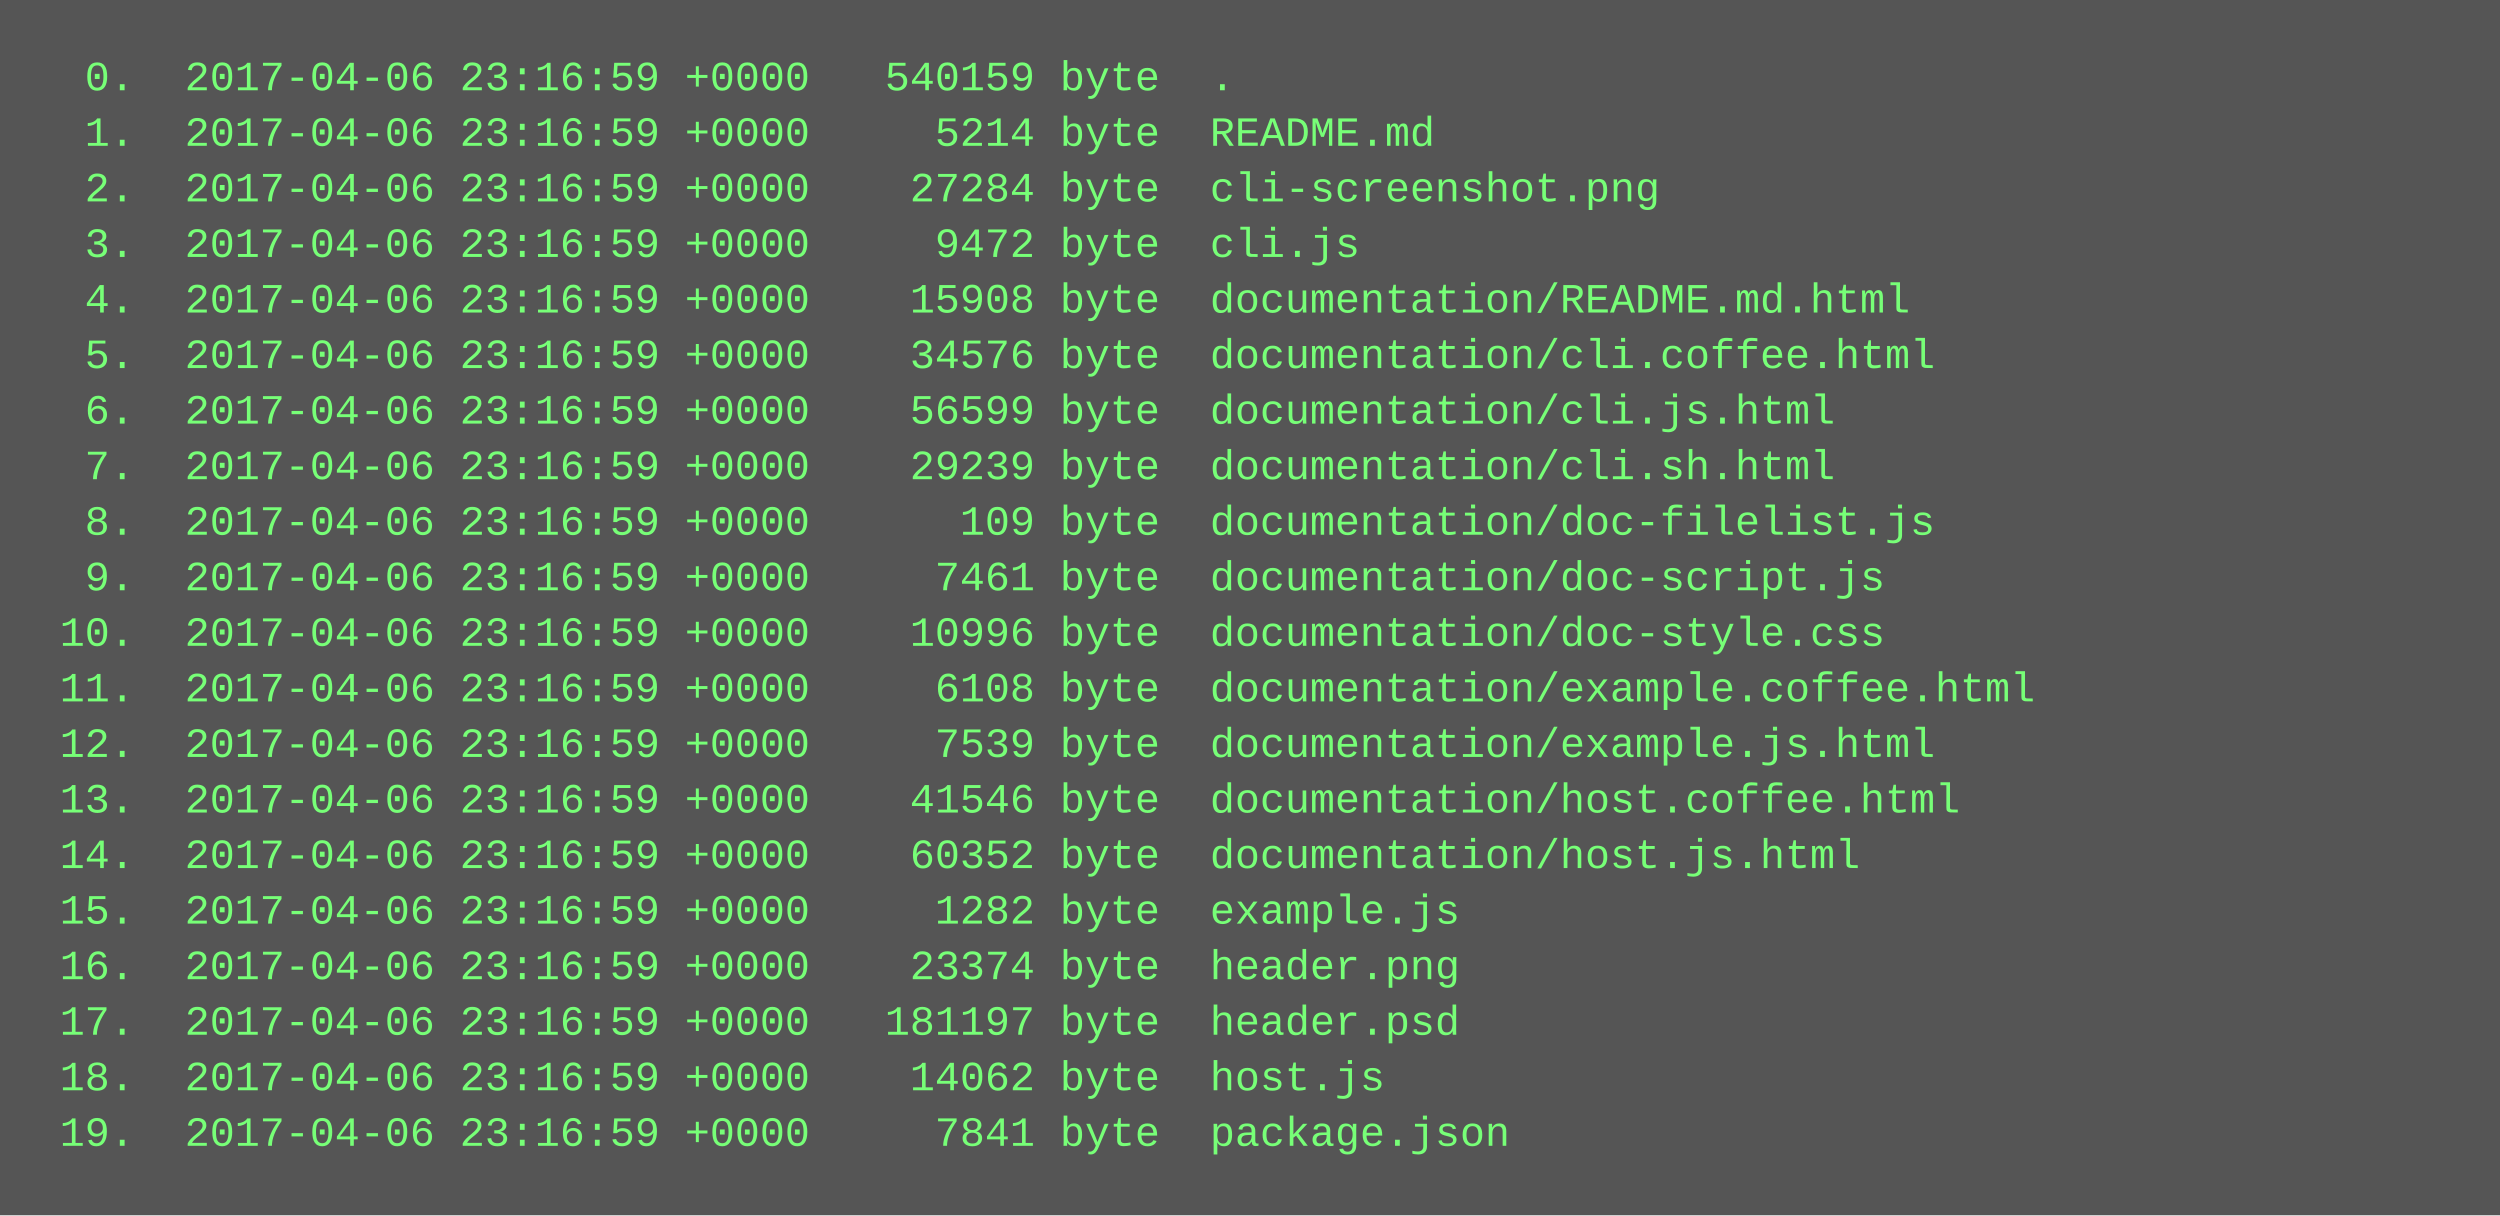
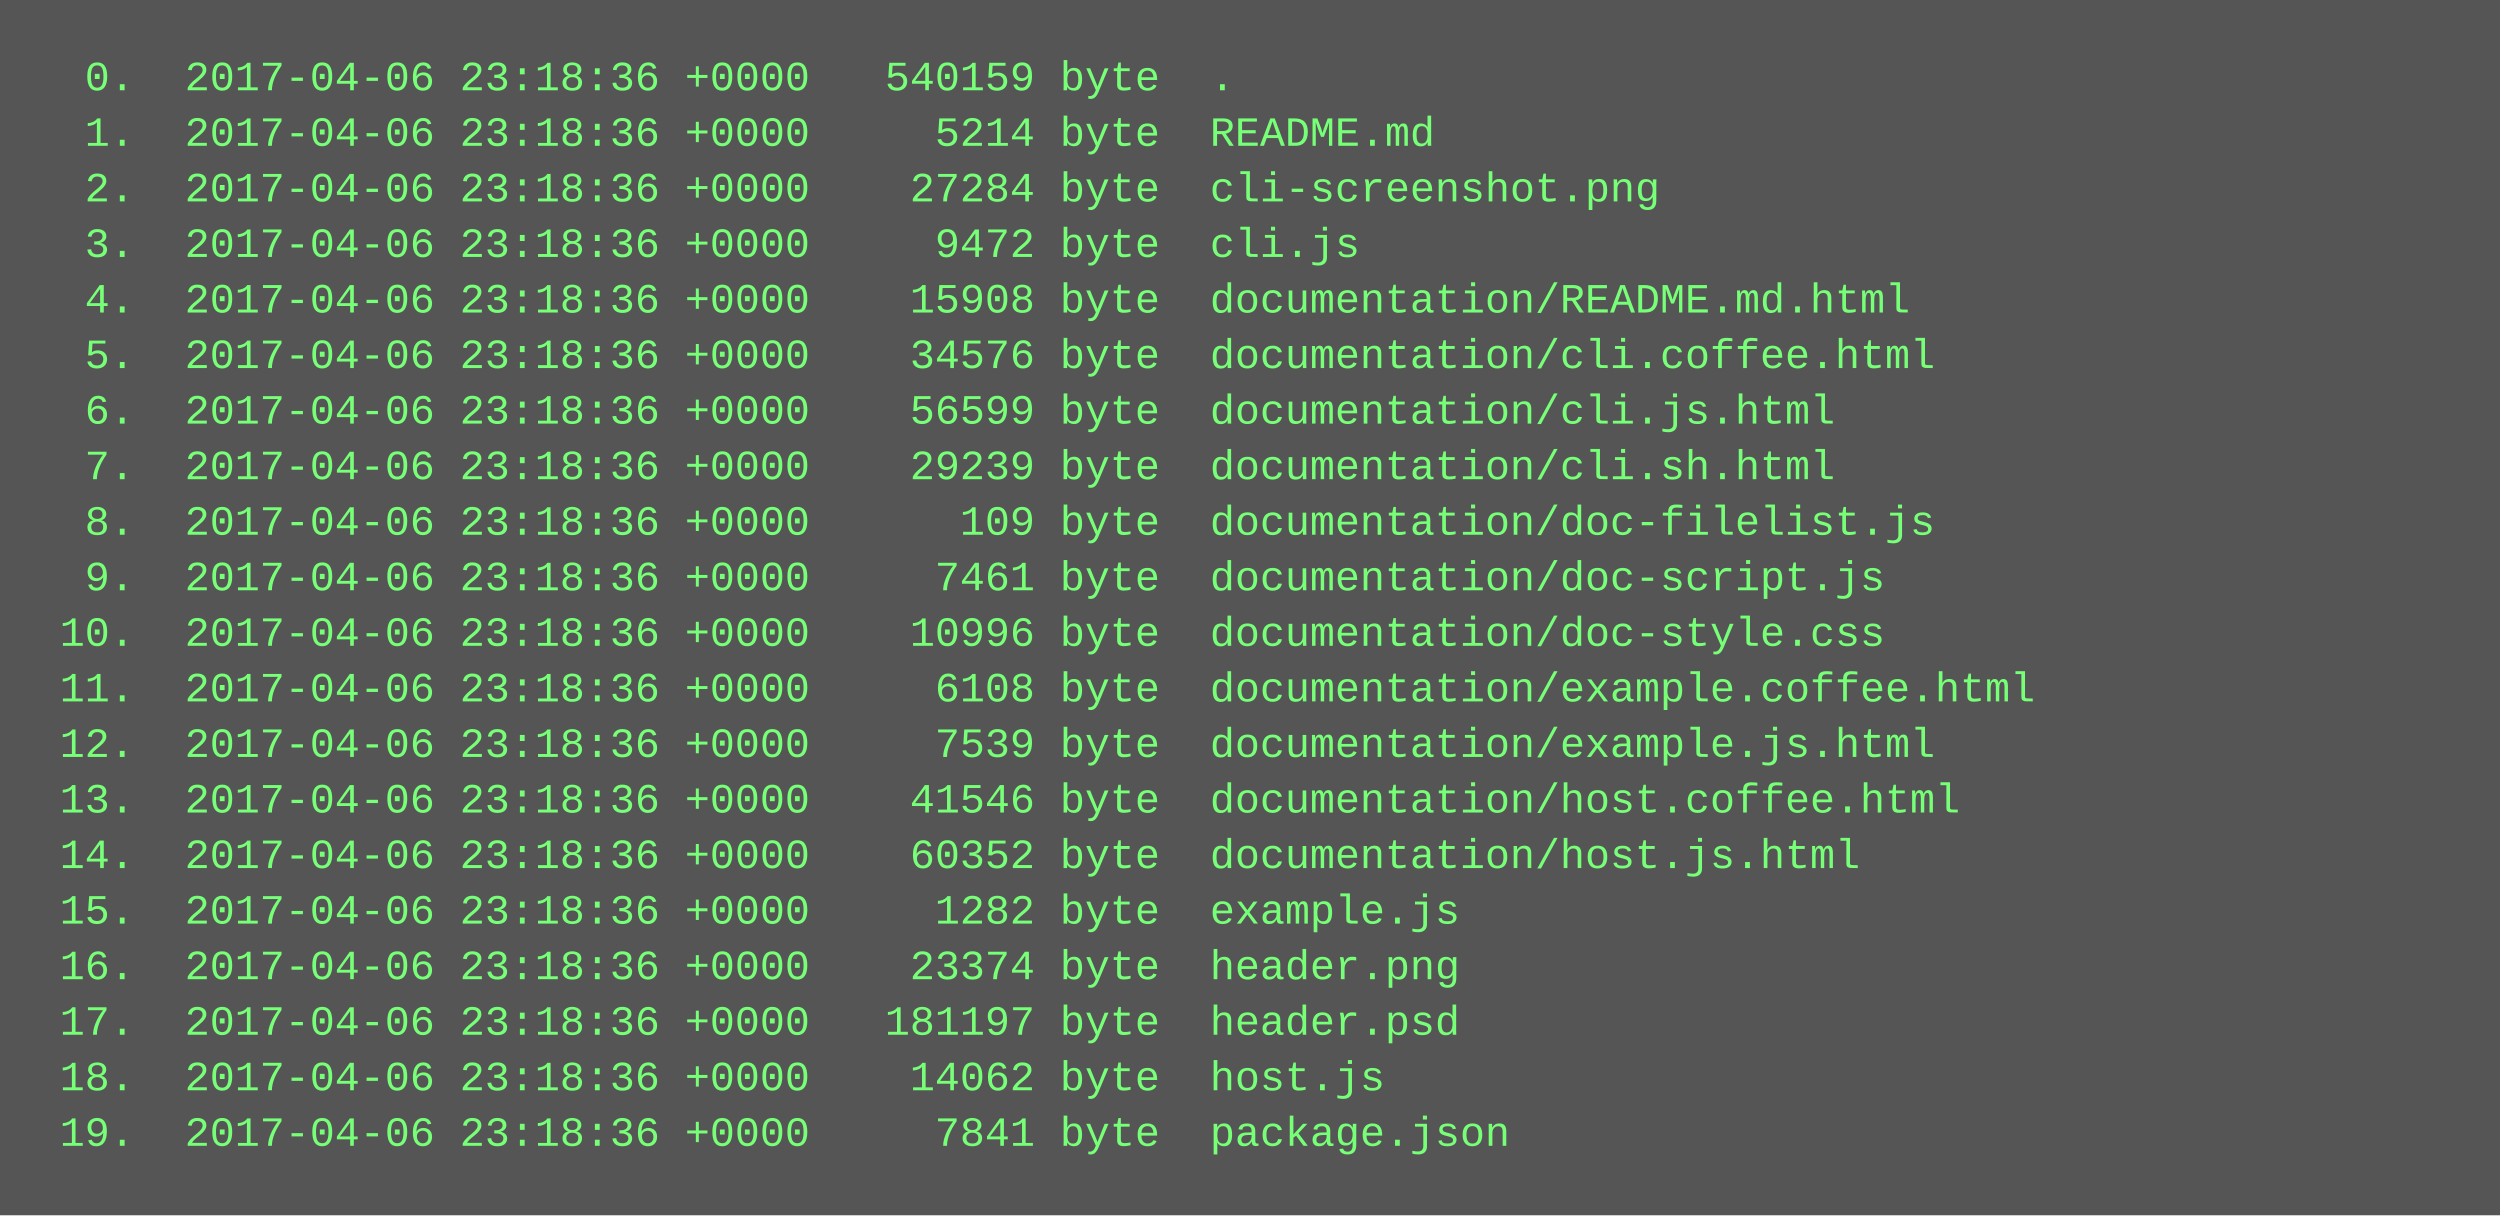
<svg xmlns="http://www.w3.org/2000/svg" height="350" width="720">
  <rect height="350" fill="#555" width="720" />
  <text fill="#7f7" font-family="Courier New" font-size="12" xml:space="preserve">
-     <tspan x="10" y="26">  0.  2017-04-06 23:16:59 +0000   540159 byte  .</tspan>
-     <tspan x="10" y="42">  1.  2017-04-06 23:16:59 +0000     5214 byte  README.md</tspan>
-     <tspan x="10" y="58">  2.  2017-04-06 23:16:59 +0000    27284 byte  cli-screenshot.png</tspan>
-     <tspan x="10" y="74">  3.  2017-04-06 23:16:59 +0000     9472 byte  cli.js</tspan>
-     <tspan x="10" y="90">  4.  2017-04-06 23:16:59 +0000    15908 byte  documentation/README.md.html</tspan>
-     <tspan x="10" y="106">  5.  2017-04-06 23:16:59 +0000    34576 byte  documentation/cli.coffee.html</tspan>
-     <tspan x="10" y="122">  6.  2017-04-06 23:16:59 +0000    56599 byte  documentation/cli.js.html</tspan>
-     <tspan x="10" y="138">  7.  2017-04-06 23:16:59 +0000    29239 byte  documentation/cli.sh.html</tspan>
-     <tspan x="10" y="154">  8.  2017-04-06 23:16:59 +0000      109 byte  documentation/doc-filelist.js</tspan>
-     <tspan x="10" y="170">  9.  2017-04-06 23:16:59 +0000     7461 byte  documentation/doc-script.js</tspan>
-     <tspan x="10" y="186"> 10.  2017-04-06 23:16:59 +0000    10996 byte  documentation/doc-style.css</tspan>
-     <tspan x="10" y="202"> 11.  2017-04-06 23:16:59 +0000     6108 byte  documentation/example.coffee.html</tspan>
-     <tspan x="10" y="218"> 12.  2017-04-06 23:16:59 +0000     7539 byte  documentation/example.js.html</tspan>
-     <tspan x="10" y="234"> 13.  2017-04-06 23:16:59 +0000    41546 byte  documentation/host.coffee.html</tspan>
-     <tspan x="10" y="250"> 14.  2017-04-06 23:16:59 +0000    60352 byte  documentation/host.js.html</tspan>
-     <tspan x="10" y="266"> 15.  2017-04-06 23:16:59 +0000     1282 byte  example.js</tspan>
-     <tspan x="10" y="282"> 16.  2017-04-06 23:16:59 +0000    23374 byte  header.png</tspan>
-     <tspan x="10" y="298"> 17.  2017-04-06 23:16:59 +0000   181197 byte  header.psd</tspan>
-     <tspan x="10" y="314"> 18.  2017-04-06 23:16:59 +0000    14062 byte  host.js</tspan>
-     <tspan x="10" y="330"> 19.  2017-04-06 23:16:59 +0000     7841 byte  package.json</tspan>
+     <tspan x="10" y="26">  0.  2017-04-06 23:18:36 +0000   540159 byte  .</tspan>
+     <tspan x="10" y="42">  1.  2017-04-06 23:18:36 +0000     5214 byte  README.md</tspan>
+     <tspan x="10" y="58">  2.  2017-04-06 23:18:36 +0000    27284 byte  cli-screenshot.png</tspan>
+     <tspan x="10" y="74">  3.  2017-04-06 23:18:36 +0000     9472 byte  cli.js</tspan>
+     <tspan x="10" y="90">  4.  2017-04-06 23:18:36 +0000    15908 byte  documentation/README.md.html</tspan>
+     <tspan x="10" y="106">  5.  2017-04-06 23:18:36 +0000    34576 byte  documentation/cli.coffee.html</tspan>
+     <tspan x="10" y="122">  6.  2017-04-06 23:18:36 +0000    56599 byte  documentation/cli.js.html</tspan>
+     <tspan x="10" y="138">  7.  2017-04-06 23:18:36 +0000    29239 byte  documentation/cli.sh.html</tspan>
+     <tspan x="10" y="154">  8.  2017-04-06 23:18:36 +0000      109 byte  documentation/doc-filelist.js</tspan>
+     <tspan x="10" y="170">  9.  2017-04-06 23:18:36 +0000     7461 byte  documentation/doc-script.js</tspan>
+     <tspan x="10" y="186"> 10.  2017-04-06 23:18:36 +0000    10996 byte  documentation/doc-style.css</tspan>
+     <tspan x="10" y="202"> 11.  2017-04-06 23:18:36 +0000     6108 byte  documentation/example.coffee.html</tspan>
+     <tspan x="10" y="218"> 12.  2017-04-06 23:18:36 +0000     7539 byte  documentation/example.js.html</tspan>
+     <tspan x="10" y="234"> 13.  2017-04-06 23:18:36 +0000    41546 byte  documentation/host.coffee.html</tspan>
+     <tspan x="10" y="250"> 14.  2017-04-06 23:18:36 +0000    60352 byte  documentation/host.js.html</tspan>
+     <tspan x="10" y="266"> 15.  2017-04-06 23:18:36 +0000     1282 byte  example.js</tspan>
+     <tspan x="10" y="282"> 16.  2017-04-06 23:18:36 +0000    23374 byte  header.png</tspan>
+     <tspan x="10" y="298"> 17.  2017-04-06 23:18:36 +0000   181197 byte  header.psd</tspan>
+     <tspan x="10" y="314"> 18.  2017-04-06 23:18:36 +0000    14062 byte  host.js</tspan>
+     <tspan x="10" y="330"> 19.  2017-04-06 23:18:36 +0000     7841 byte  package.json</tspan>
  </text>
</svg>
